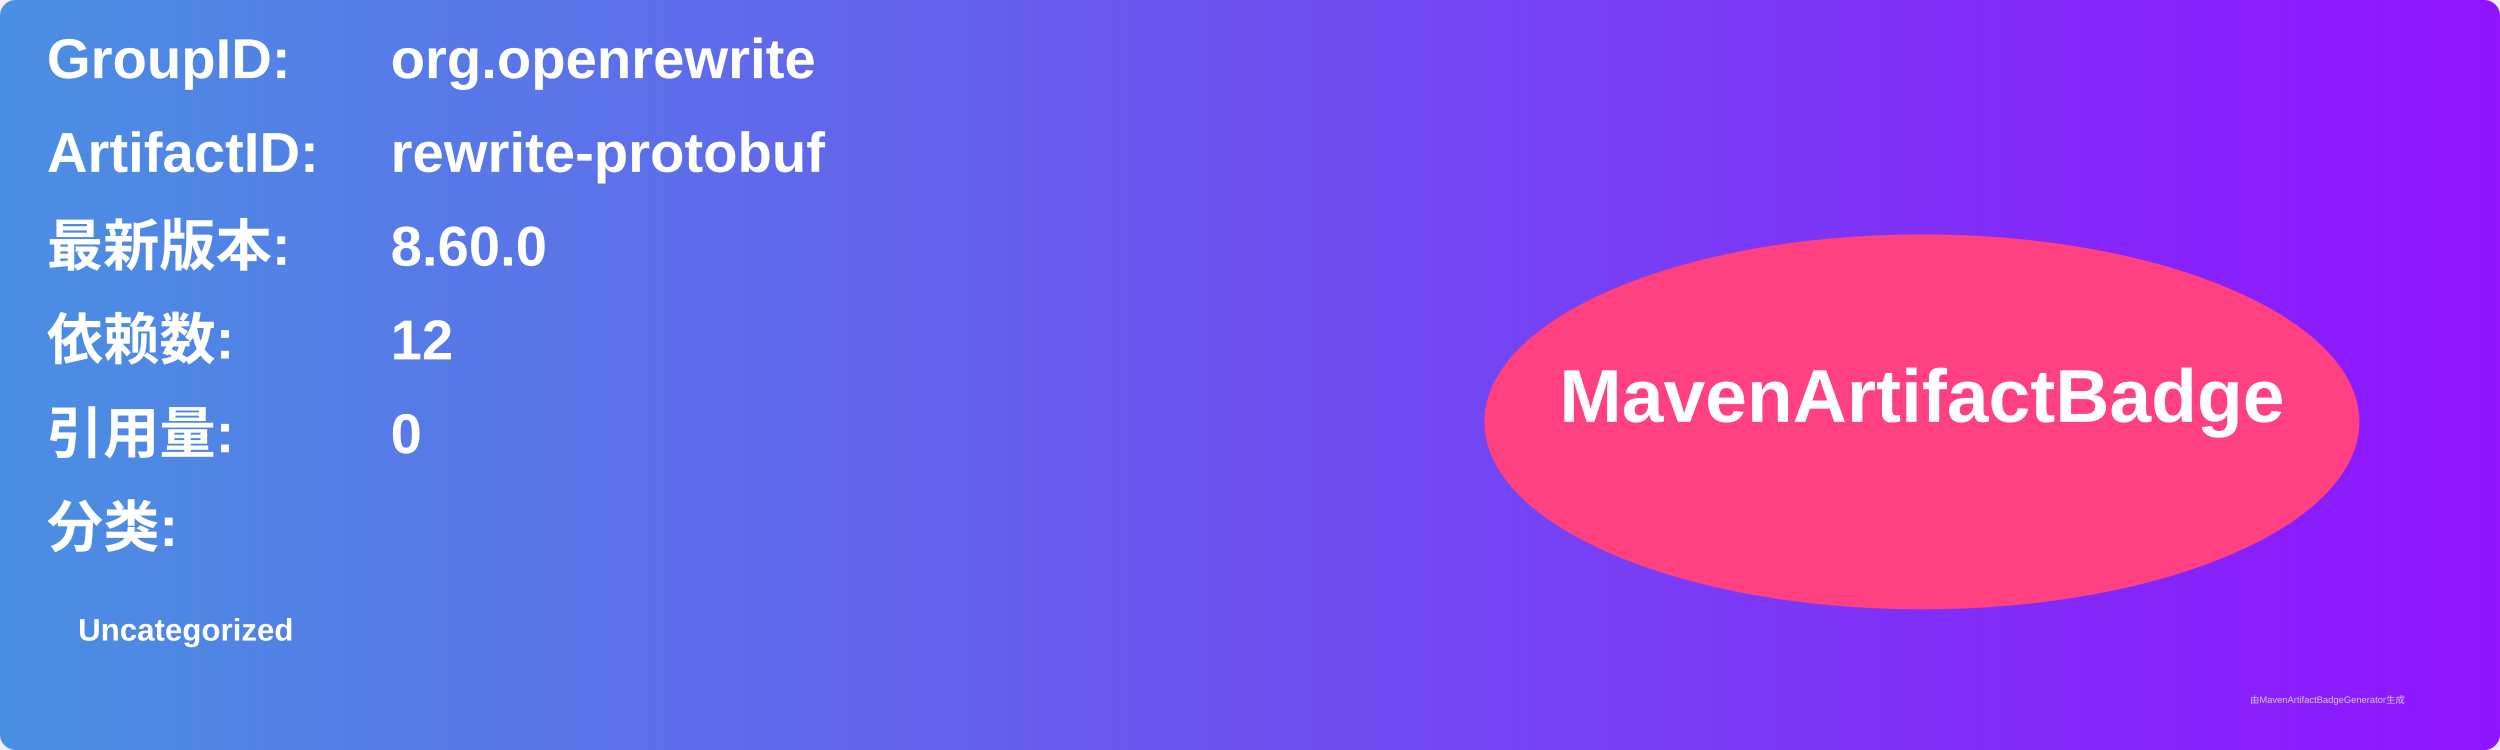
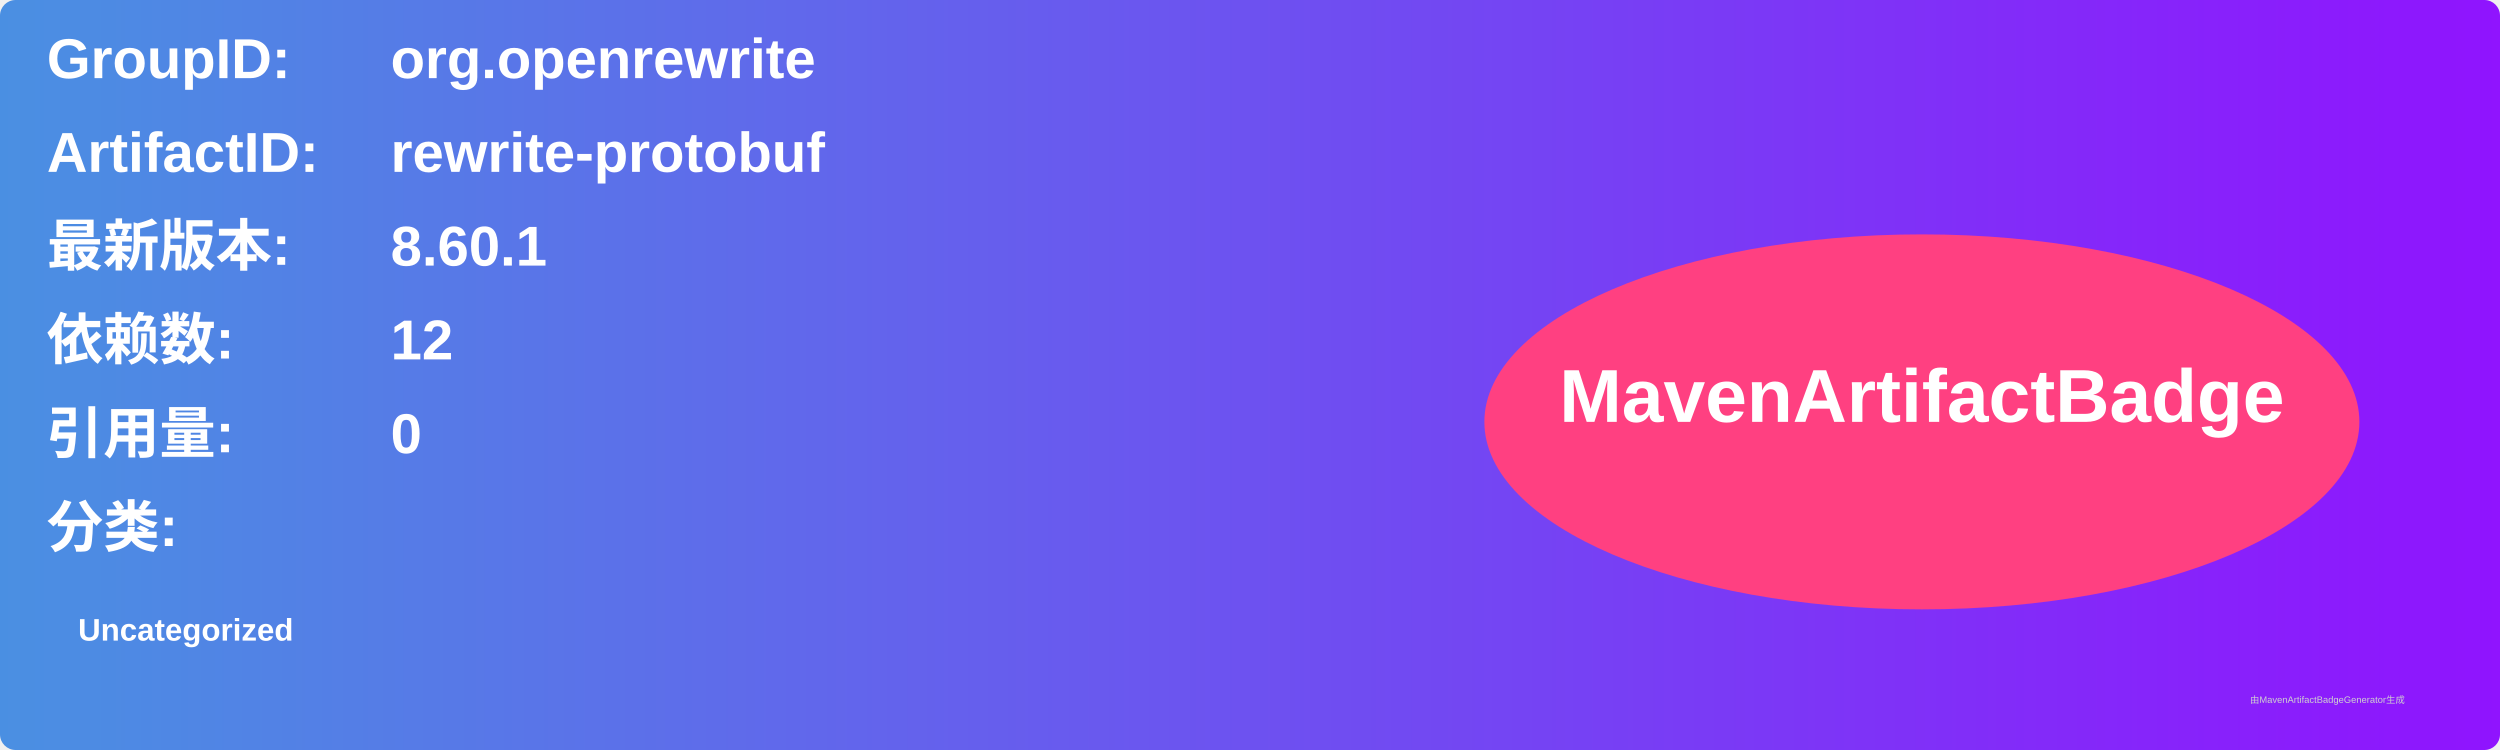
<svg xmlns="http://www.w3.org/2000/svg" width="800" height="240" viewBox="0 0 800 240">
  <linearGradient id="grad" x1="0%" y1="0%" x2="100%" y2="0%">
    <stop offset="0%" stop-color="#4a90e2" />
    <stop offset="100%" stop-color="#9013fe" />
  </linearGradient>
  <rect width="100%" height="100%" rx="5" ry="5" fill="url(#grad)" />
  <g transform="translate(15, 15)">
    <text x="0" y="10" font-family="Arial" font-size="18" fill="white" font-weight="bold" width="260">GroupID:</text>
    <text x="110" y="10" font-family="Arial" font-size="18" fill="white" font-weight="bold" width="460">org.openrewrite</text>
    <text x="0" y="40" font-family="Arial" font-size="18" fill="white" font-weight="bold" width="260">ArtifactID:</text>
    <text x="110" y="40" font-family="Arial" font-size="18" fill="white" font-weight="bold" width="460">rewrite-protobuf</text>
    <text x="0" y="70" font-family="Arial" font-size="18" fill="white" font-weight="bold">最新版本:</text>
    <text x="110" y="70" font-family="Arial" font-size="18" fill="white" font-weight="bold">
-       <tspan font-weight="bold">8.60.0</tspan>
+       <tspan font-weight="bold">8.60.1</tspan>
    </text>
    <text x="0" y="100" font-family="Arial" font-size="18" fill="white" font-weight="bold">依赖数: </text>
    <text x="110" y="100" font-family="Arial" font-size="18" fill="white">
      <tspan font-weight="bold">12</tspan>
    </text>
    <text x="0" y="130" font-family="Arial" font-size="18" fill="white" font-weight="bold">引用量: </text>
    <text x="110" y="130" font-family="Arial" font-size="18" fill="white">
      <tspan font-weight="bold">0</tspan>
    </text>
    <text x="0" y="160" font-family="Arial" font-size="18" fill="white" font-weight="bold">分类:</text>
    <text x="10" y="190" font-family="Arial" font-size="10" fill="white">
      <tspan font-weight="bold">Uncategorized</tspan>
    </text>
    <ellipse cx="600" cy="120" rx="140" ry="60" fill="#ff4081" />
    <text x="600" y="120" text-anchor="middle" font-family="Arial" font-size="24" fill="white" font-weight="bold">MavenArtifactBadge</text>
  </g>
  <text x="720" y="225" font-family="Arial" font-size="3" fill="#d0d0d0">由MavenArtifactBadgeGenerator生成</text>
</svg>
